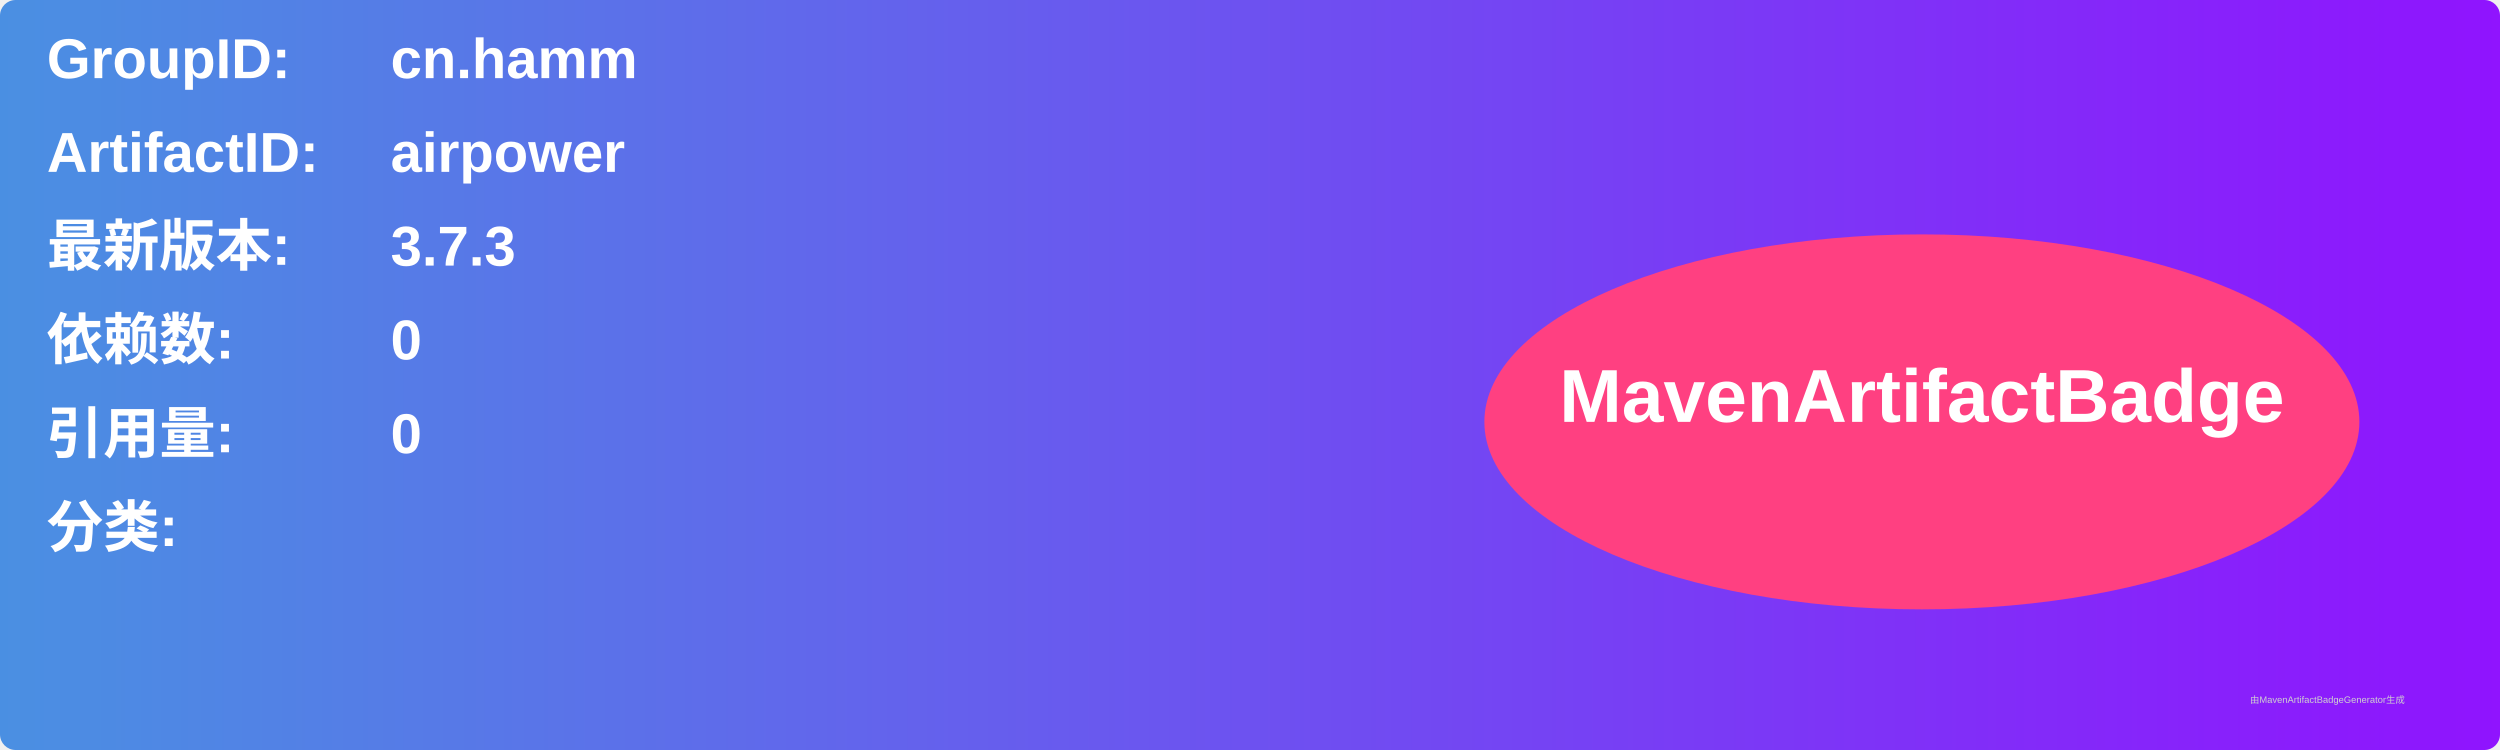
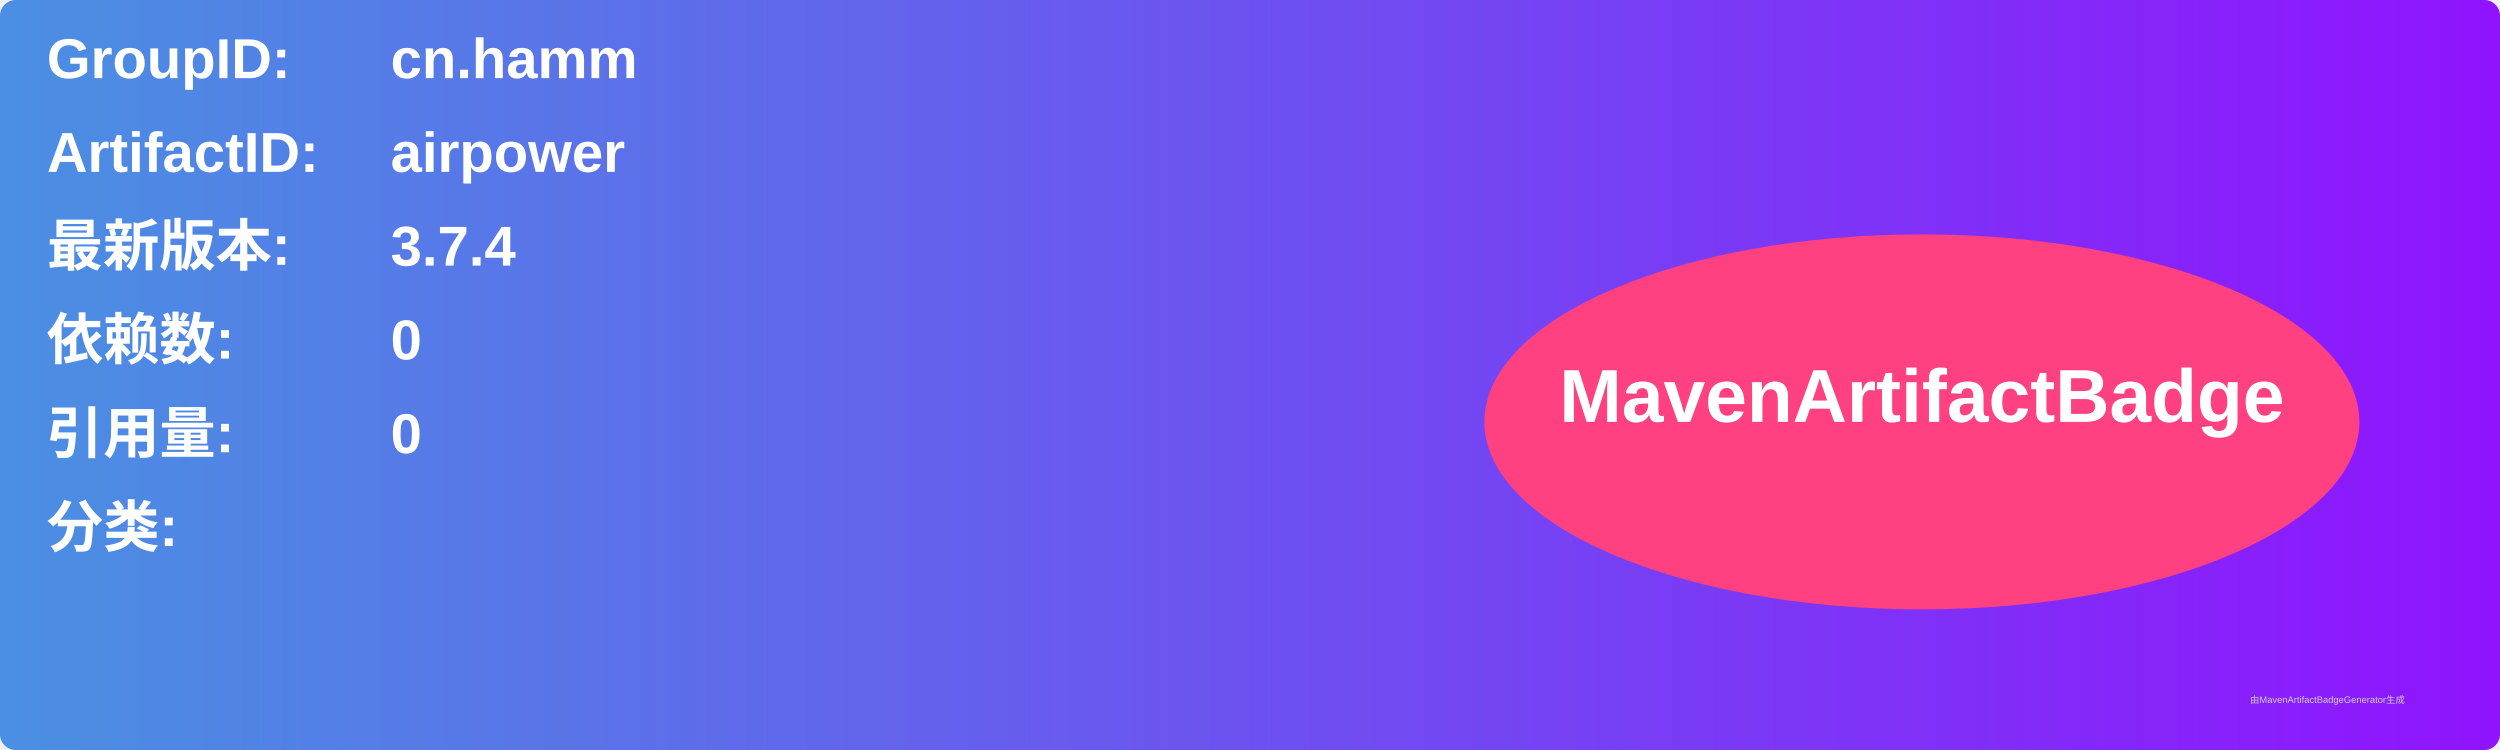
<svg xmlns="http://www.w3.org/2000/svg" width="800" height="240" viewBox="0 0 800 240">
  <linearGradient id="grad" x1="0%" y1="0%" x2="100%" y2="0%">
    <stop offset="0%" stop-color="#4a90e2" />
    <stop offset="100%" stop-color="#9013fe" />
  </linearGradient>
  <rect width="100%" height="100%" rx="5" ry="5" fill="url(#grad)" />
  <g transform="translate(15, 15)">
    <text x="0" y="10" font-family="Arial" font-size="18" fill="white" font-weight="bold" width="260">GroupID:</text>
    <text x="110" y="10" font-family="Arial" font-size="18" fill="white" font-weight="bold" width="460">cn.hamm</text>
    <text x="0" y="40" font-family="Arial" font-size="18" fill="white" font-weight="bold" width="260">ArtifactID:</text>
    <text x="110" y="40" font-family="Arial" font-size="18" fill="white" font-weight="bold" width="460">airpower</text>
    <text x="0" y="70" font-family="Arial" font-size="18" fill="white" font-weight="bold">最新版本:</text>
    <text x="110" y="70" font-family="Arial" font-size="18" fill="white" font-weight="bold">
-       <tspan font-weight="bold">3.7.3</tspan>
+       <tspan font-weight="bold">3.7.4</tspan>
    </text>
    <text x="0" y="100" font-family="Arial" font-size="18" fill="white" font-weight="bold">依赖数: </text>
    <text x="110" y="100" font-family="Arial" font-size="18" fill="white">
      <tspan font-weight="bold">0</tspan>
    </text>
    <text x="0" y="130" font-family="Arial" font-size="18" fill="white" font-weight="bold">引用量: </text>
    <text x="110" y="130" font-family="Arial" font-size="18" fill="white">
      <tspan font-weight="bold">0</tspan>
    </text>
    <text x="0" y="160" font-family="Arial" font-size="18" fill="white" font-weight="bold">分类:</text>
    <text x="10" y="190" font-family="Arial" font-size="10" fill="white">
      <tspan font-weight="bold" />
    </text>
    <ellipse cx="600" cy="120" rx="140" ry="60" fill="#ff4081" />
    <text x="600" y="120" text-anchor="middle" font-family="Arial" font-size="24" fill="white" font-weight="bold">MavenArtifactBadge</text>
  </g>
  <text x="720" y="225" font-family="Arial" font-size="3" fill="#d0d0d0">由MavenArtifactBadgeGenerator生成</text>
</svg>
